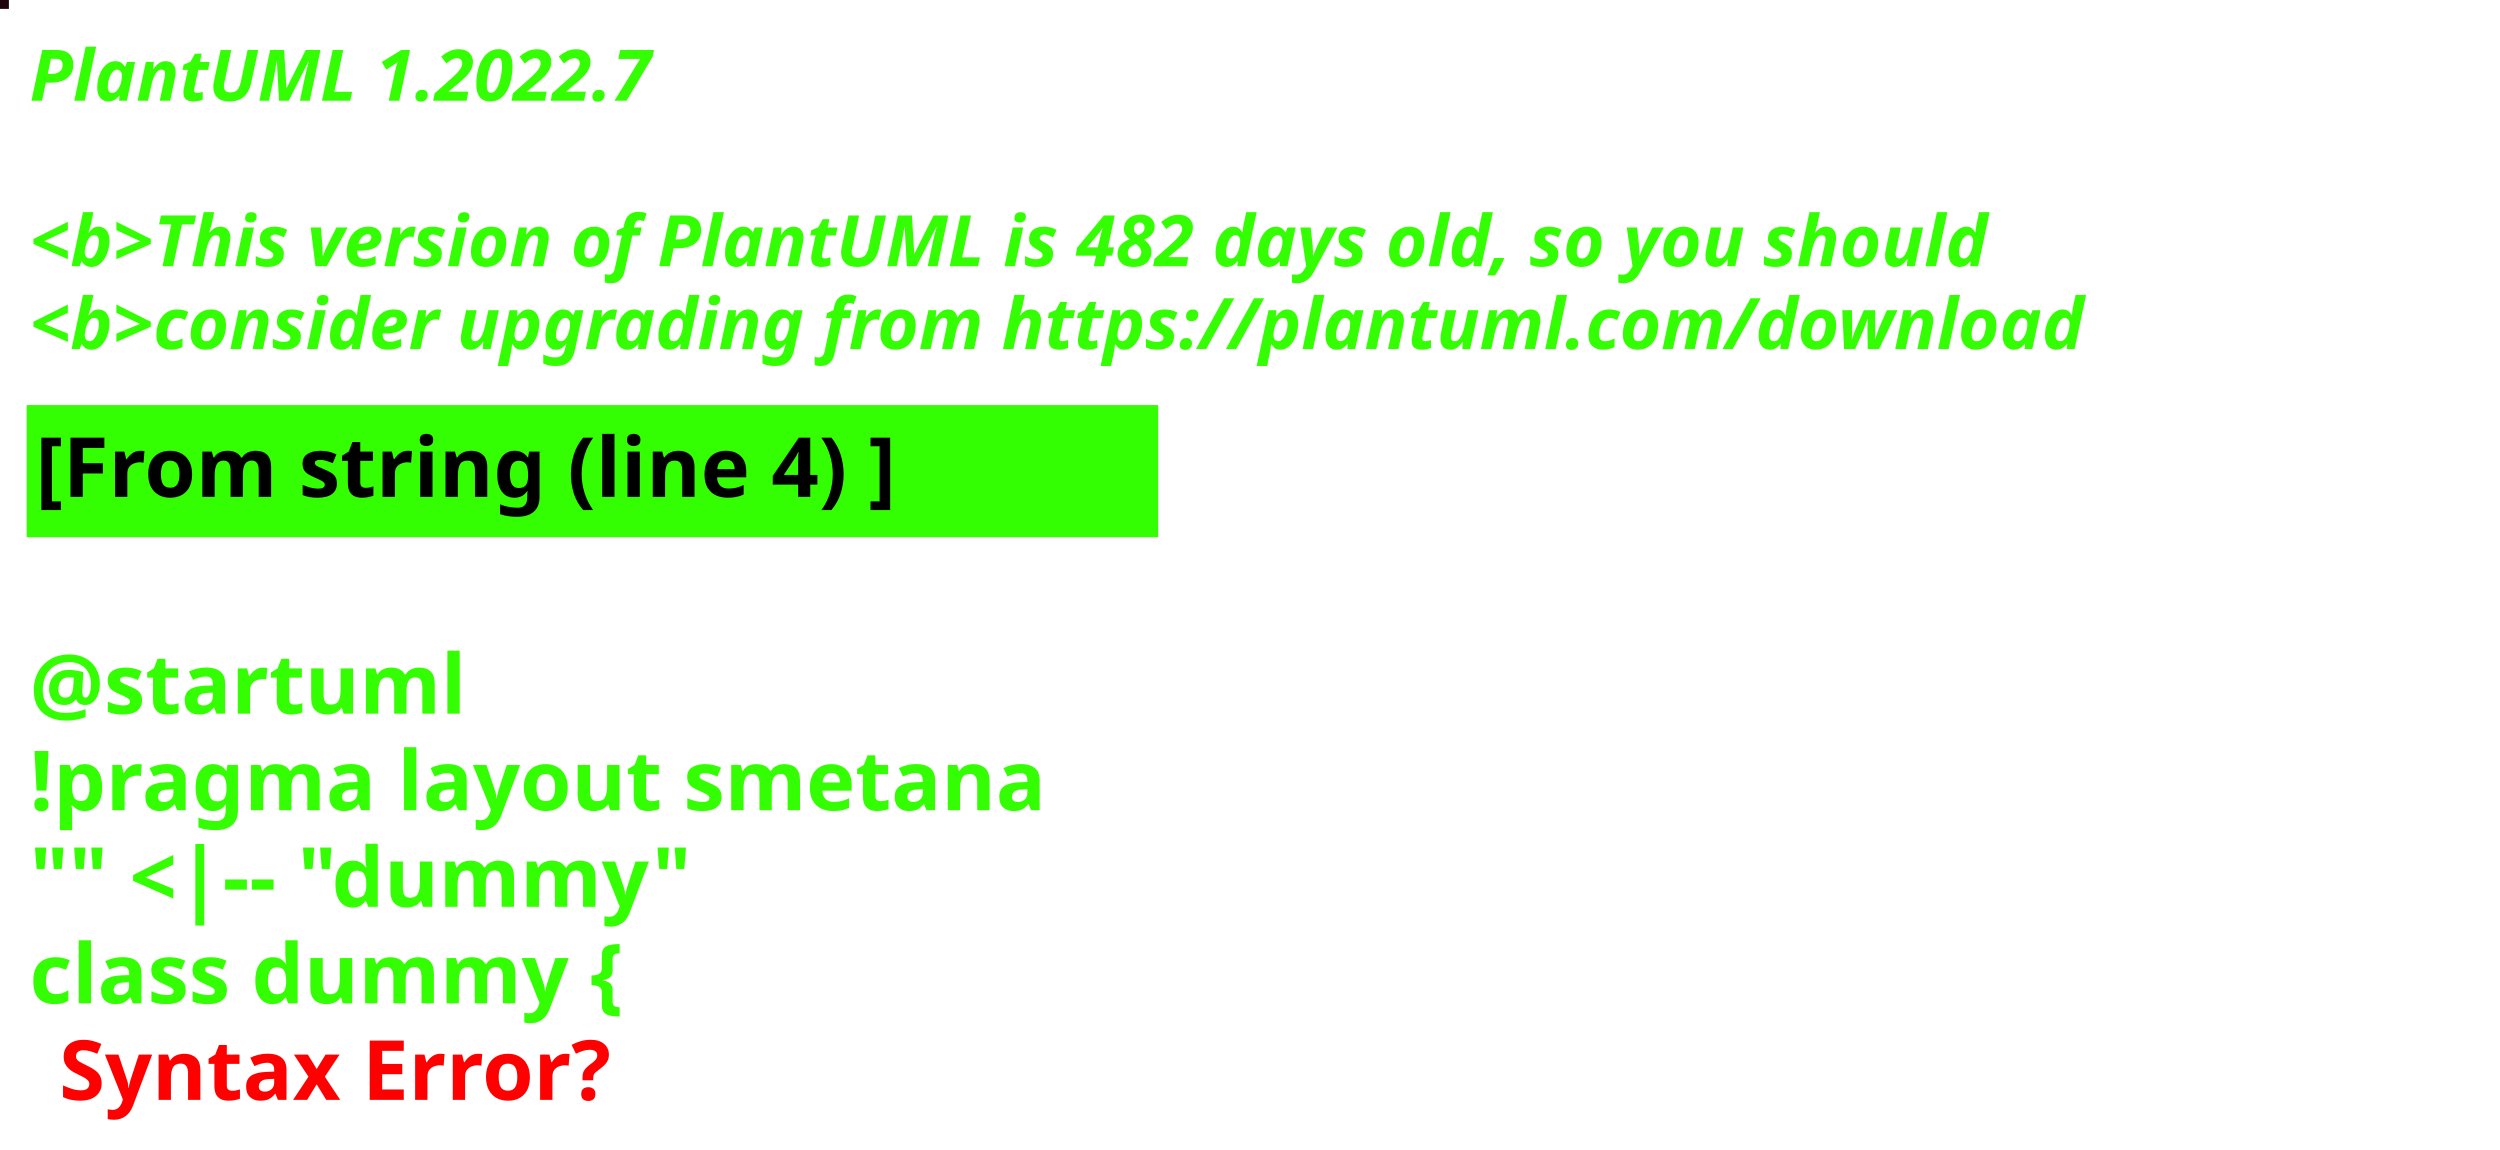
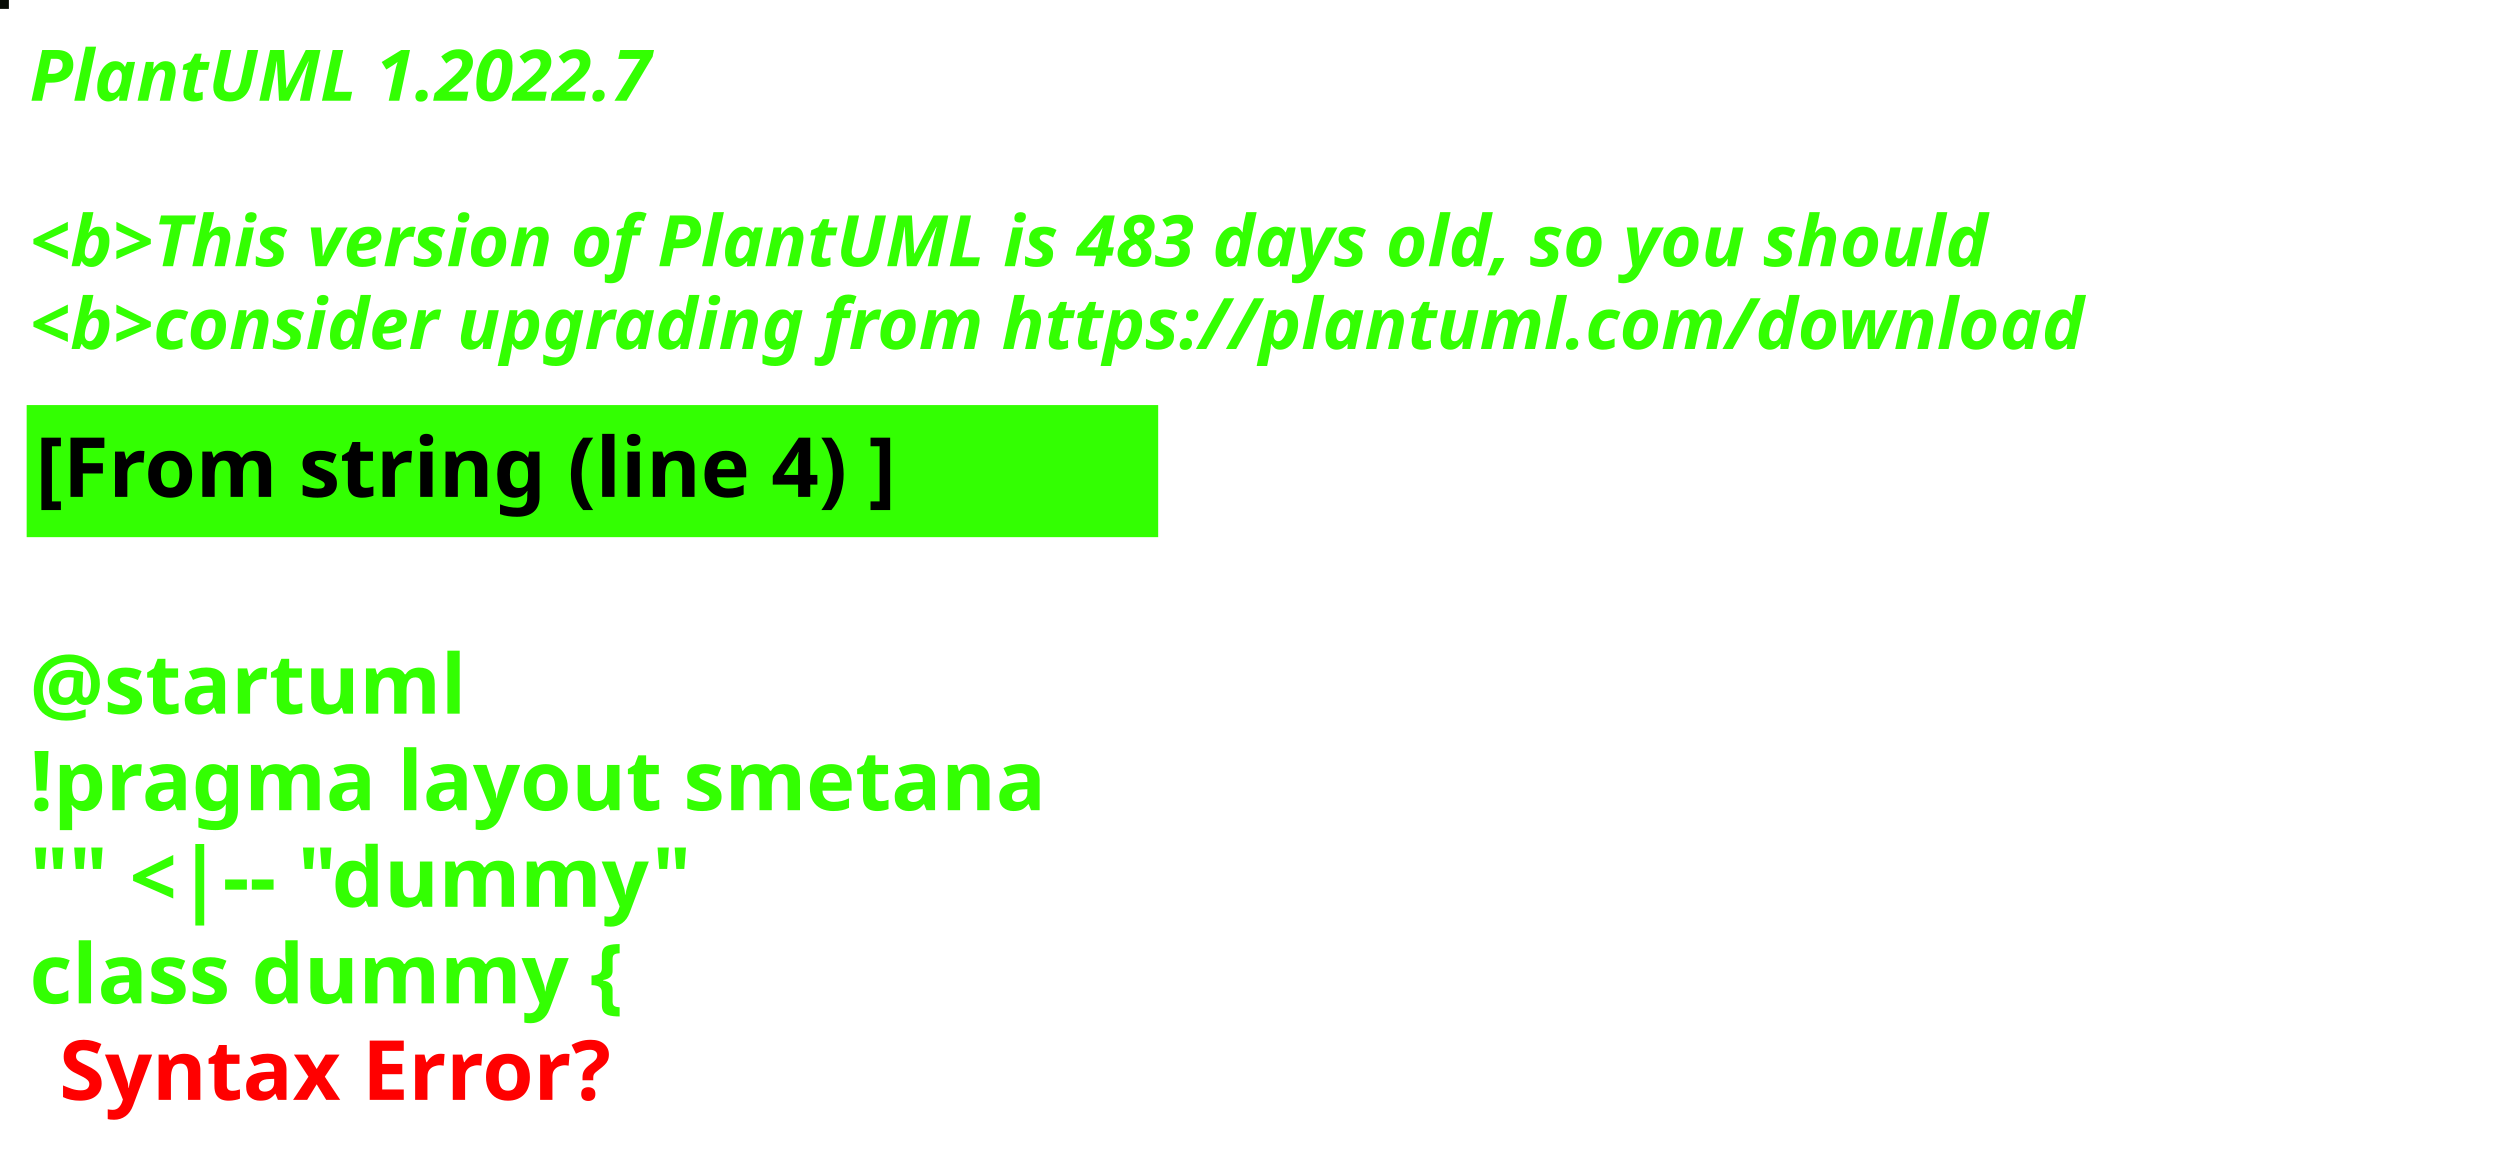
<svg xmlns="http://www.w3.org/2000/svg" contentStyleType="text/css" height="194px" preserveAspectRatio="none" style="width:422px;height:194px;background:#000000;" version="1.1" viewBox="0 0 422 194" width="422px" zoomAndPan="magnify">
  <defs />
  <g>
-     <rect fill="#20040D" height="1" style="stroke:#20040D;stroke-width:1.0;" width="1" x="0" y="0" />
+     <rect fill="#070C05" height="1" style="stroke:#070C05;stroke-width:1.0;" width="1" x="0" y="0" />
    <text fill="#33FF02" font-family="sans-serif" font-size="12" font-style="italic" font-weight="bold" lengthAdjust="spacing" textLength="127" x="5" y="17">PlantUML 1.2022.7</text>
    <text fill="#33FF02" font-family="sans-serif" font-size="12" font-style="italic" font-weight="bold" lengthAdjust="spacing" textLength="4" x="5" y="30.969"> </text>
-     <text fill="#33FF02" font-family="sans-serif" font-size="12" font-style="italic" font-weight="bold" lengthAdjust="spacing" textLength="399" x="5" y="44.938">&lt;b&gt;This version of PlantUML is 482 days old, so you should</text>
+     <text fill="#33FF02" font-family="sans-serif" font-size="12" font-style="italic" font-weight="bold" lengthAdjust="spacing" textLength="399" x="5" y="44.938">&lt;b&gt;This version of PlantUML is 483 days old, so you should</text>
    <text fill="#33FF02" font-family="sans-serif" font-size="12" font-style="italic" font-weight="bold" lengthAdjust="spacing" textLength="408" x="5" y="58.906">&lt;b&gt;consider upgrading from https://plantuml.com/download</text>
    <rect fill="#33FF02" height="21.297" style="stroke:#33FF02;stroke-width:1.0;" width="190" x="5" y="68.875" />
    <text fill="#000000" font-family="sans-serif" font-size="14" font-weight="bold" lengthAdjust="spacing" textLength="168" x="6" y="83.875">[From string (line 4) ]</text>
    <text fill="#33FF02" font-family="sans-serif" font-size="14" font-weight="bold" lengthAdjust="spacing" textLength="5" x="5" y="104.172"> </text>
    <text fill="#33FF02" font-family="sans-serif" font-size="14" font-weight="bold" lengthAdjust="spacing" textLength="79" x="5" y="120.469">@startuml</text>
    <text fill="#33FF02" font-family="sans-serif" font-size="14" font-weight="bold" lengthAdjust="spacing" textLength="190" x="5" y="136.766">!pragma layout smetana</text>
    <text fill="#33FF02" font-family="sans-serif" font-size="14" font-weight="bold" lengthAdjust="spacing" textLength="124" x="5" y="153.062">"" &lt;|-- "dummy"</text>
    <text fill="#33FF02" font-family="sans-serif" font-size="14" font-weight="bold" lengthAdjust="spacing" text-decoration="wavy underline" textLength="117" x="5" y="169.359">class dummy {</text>
    <text fill="#FF0000" font-family="sans-serif" font-size="14" font-weight="bold" lengthAdjust="spacing" textLength="106" x="10" y="185.656">Syntax Error?</text>
  </g>
</svg>
